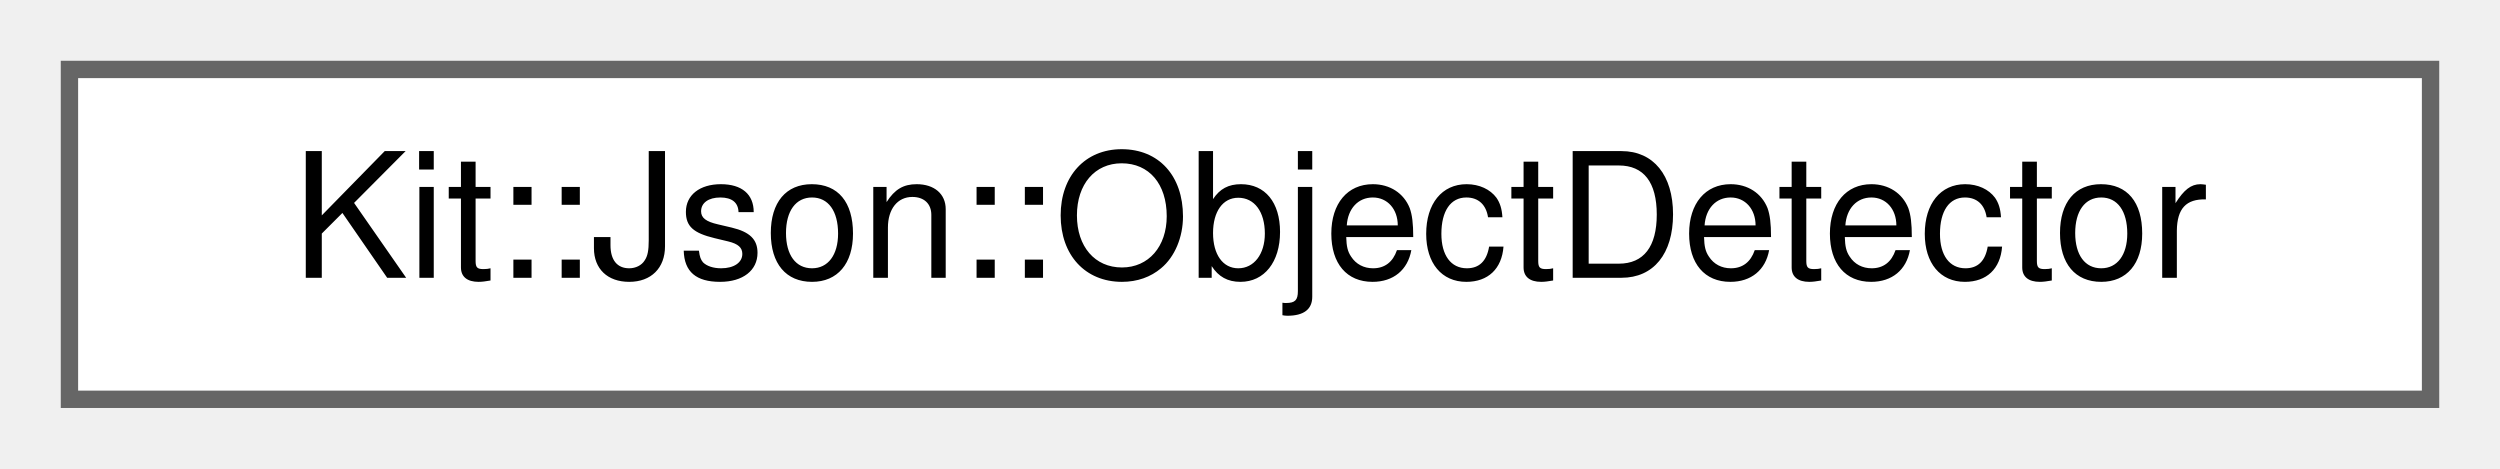
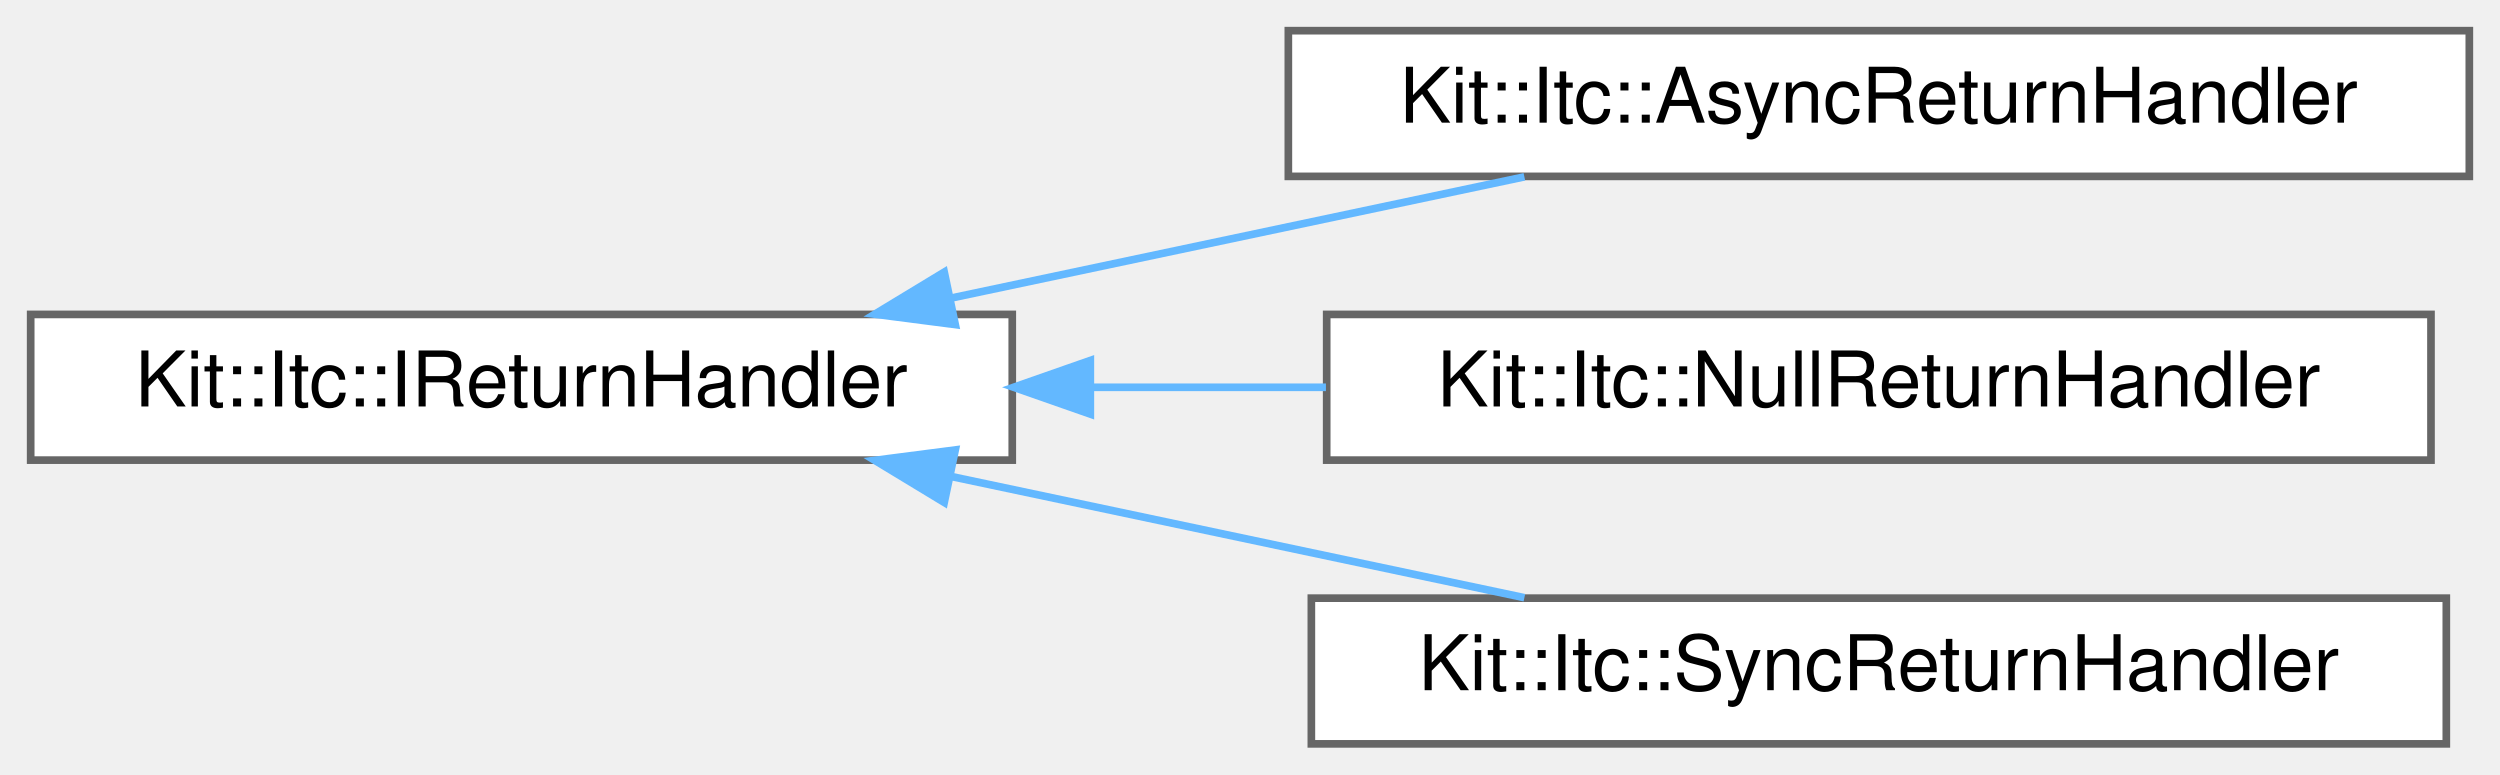
- <svg xmlns="http://www.w3.org/2000/svg" xmlns:xlink="http://www.w3.org/1999/xlink" width="144pt" height="27pt" viewBox="0.00 0.00 144.00 27.00">
-   <g id="graph0" class="graph" transform="scale(1 1) rotate(0) translate(4 23)">
+ <svg xmlns="http://www.w3.org/2000/svg" xmlns:xlink="http://www.w3.org/1999/xlink" width="326pt" height="101pt" viewBox="0.00 0.00 326.00 101.00">
+   <g id="graph0" class="graph" transform="scale(1 1) rotate(0) translate(4 97)">
    <g id="Node000000" class="node">
      <g id="a_Node000000">
-         <a xlink:href="class_kit_1_1_json_1_1_object_detector.html" target="_top" xlink:title="This helper class is used to determine when an entire Json object has been read from an input source.">
-           <polygon fill="white" stroke="#666666" points="136,-19 0,-19 0,0 136,0 136,-19" />
-           <text text-anchor="middle" x="68" y="-7" font-family="Helvetica,sans-Serif" font-size="10.00">Kit::Json::ObjectDetector</text>
+         <a xlink:href="class_kit_1_1_itc_1_1_i_return_handler.html" target="_top" xlink:title="This abstract class represents the action that is executed by ITC framework in response to a Service ...">
+           <polygon fill="white" stroke="#666666" points="128,-56 0,-56 0,-37 128,-37 128,-56" />
+           <text text-anchor="middle" x="64" y="-44" font-family="Helvetica,sans-Serif" font-size="10.00">Kit::Itc::IReturnHandler</text>
+         </a>
+       </g>
+     </g>
+     <g id="Node000001" class="node">
+       <g id="a_Node000001">
+         <a xlink:href="class_kit_1_1_itc_1_1_async_return_handler.html" target="_top" xlink:title="This class implements an asynchronous ReturnHandler.">
+           <polygon fill="white" stroke="#666666" points="318,-93 164,-93 164,-74 318,-74 318,-93" />
+           <text text-anchor="middle" x="241" y="-81" font-family="Helvetica,sans-Serif" font-size="10.00">Kit::Itc::AsyncReturnHandler</text>
+         </a>
+       </g>
+     </g>
+     <g id="edge251_Node000000_Node000001" class="edge">
+       <g id="a_edge251_Node000000_Node000001">
+         <a xlink:title=" ">
+           <path fill="none" stroke="#63b8ff" d="M120.11,-58.15C144.15,-63.23 171.99,-69.12 194.78,-73.94" />
+           <polygon fill="#63b8ff" stroke="#63b8ff" points="120.57,-54.67 110.07,-56.03 119.13,-61.52 120.57,-54.67" />
+         </a>
+       </g>
+     </g>
+     <g id="Node000002" class="node">
+       <g id="a_Node000002">
+         <a xlink:href="class_kit_1_1_itc_1_1_null_return_handler.html" target="_top" xlink:title="This class implements a Null ReturnHandler.">
+           <polygon fill="white" stroke="#666666" points="313,-56 169,-56 169,-37 313,-37 313,-56" />
+           <text text-anchor="middle" x="241" y="-44" font-family="Helvetica,sans-Serif" font-size="10.00">Kit::Itc::NullReturnHandler</text>
+         </a>
+       </g>
+     </g>
+     <g id="edge252_Node000000_Node000002" class="edge">
+       <g id="a_edge252_Node000000_Node000002">
+         <a xlink:title=" ">
+           <path fill="none" stroke="#63b8ff" d="M138.22,-46.5C148.37,-46.5 158.79,-46.5 168.9,-46.5" />
+           <polygon fill="#63b8ff" stroke="#63b8ff" points="138.18,-43 128.18,-46.5 138.18,-50 138.18,-43" />
+         </a>
+       </g>
+     </g>
+     <g id="Node000003" class="node">
+       <g id="a_Node000003">
+         <a xlink:href="class_kit_1_1_itc_1_1_sync_return_handler.html" target="_top" xlink:title="This class implements a synchronous ReturnHandler.">
+           <polygon fill="white" stroke="#666666" points="315,-19 167,-19 167,0 315,0 315,-19" />
+           <text text-anchor="middle" x="241" y="-7" font-family="Helvetica,sans-Serif" font-size="10.00">Kit::Itc::SyncReturnHandler</text>
+         </a>
+       </g>
+     </g>
+     <g id="edge253_Node000000_Node000003" class="edge">
+       <g id="a_edge253_Node000000_Node000003">
+         <a xlink:title=" ">
+           <path fill="none" stroke="#63b8ff" d="M120.11,-34.85C144.15,-29.77 171.99,-23.88 194.78,-19.06" />
+           <polygon fill="#63b8ff" stroke="#63b8ff" points="119.13,-31.48 110.07,-36.97 120.57,-38.33 119.13,-31.48" />
        </a>
      </g>
    </g>
  </g>
</svg>
